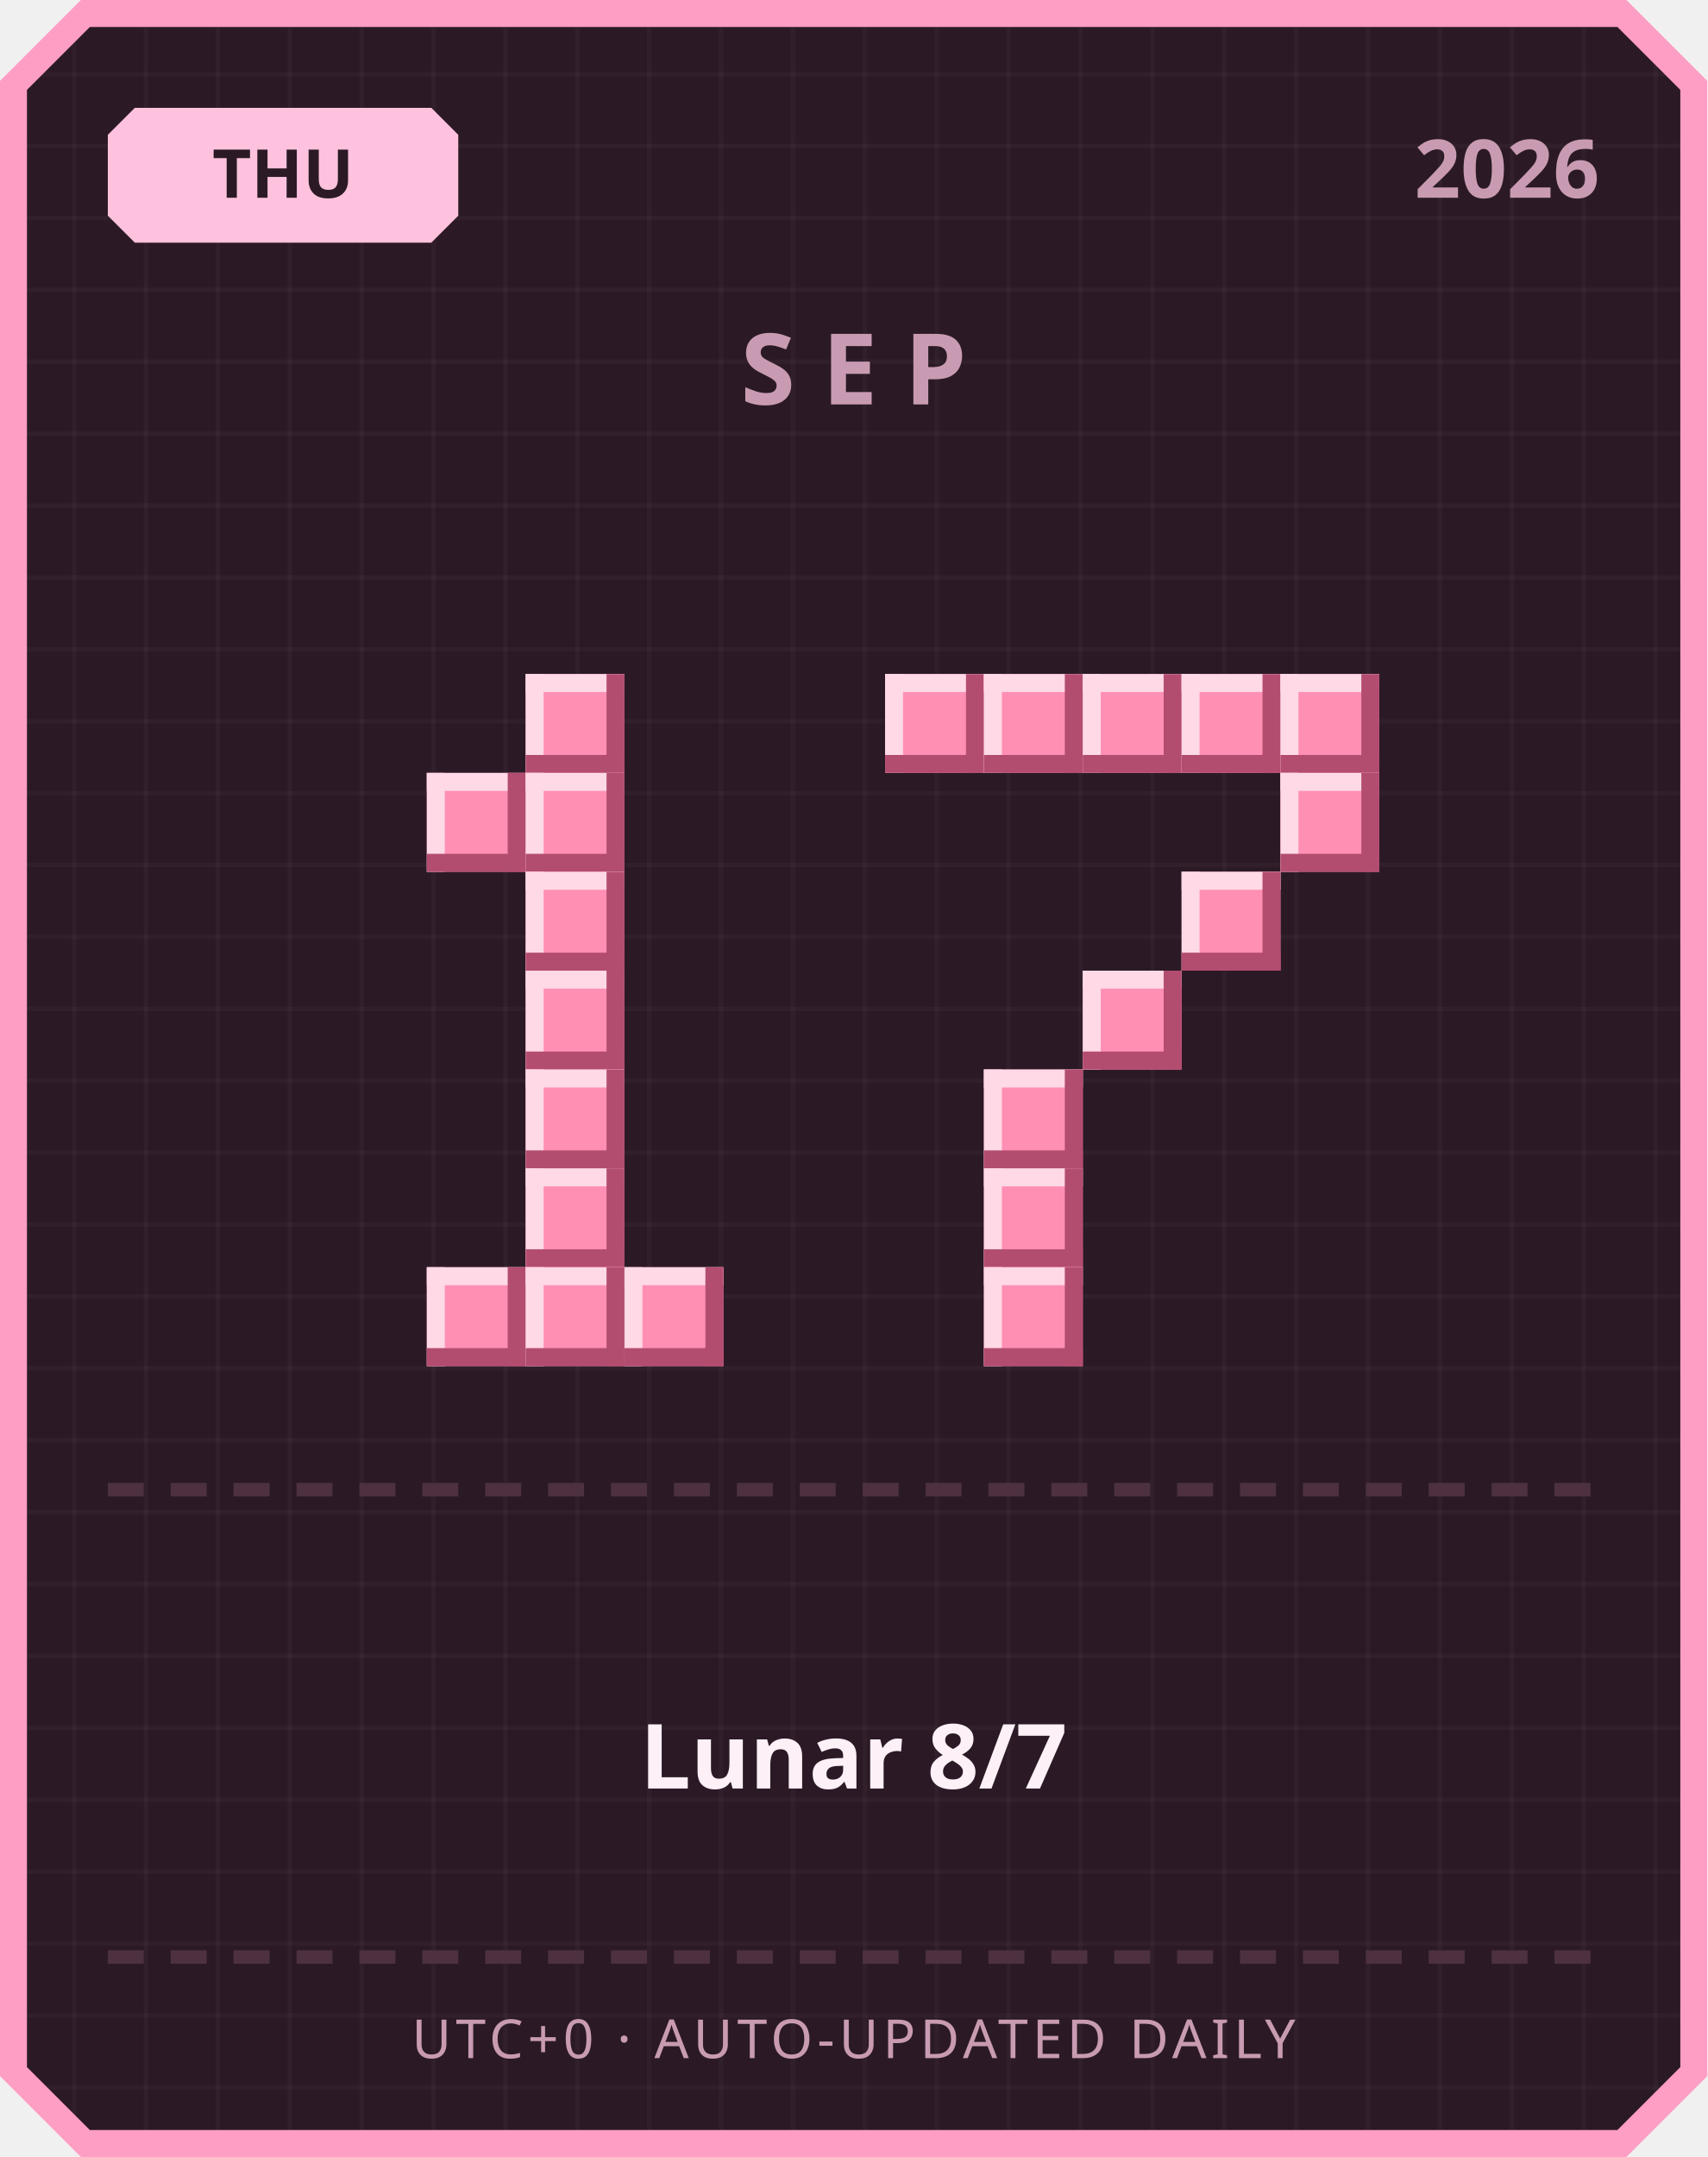
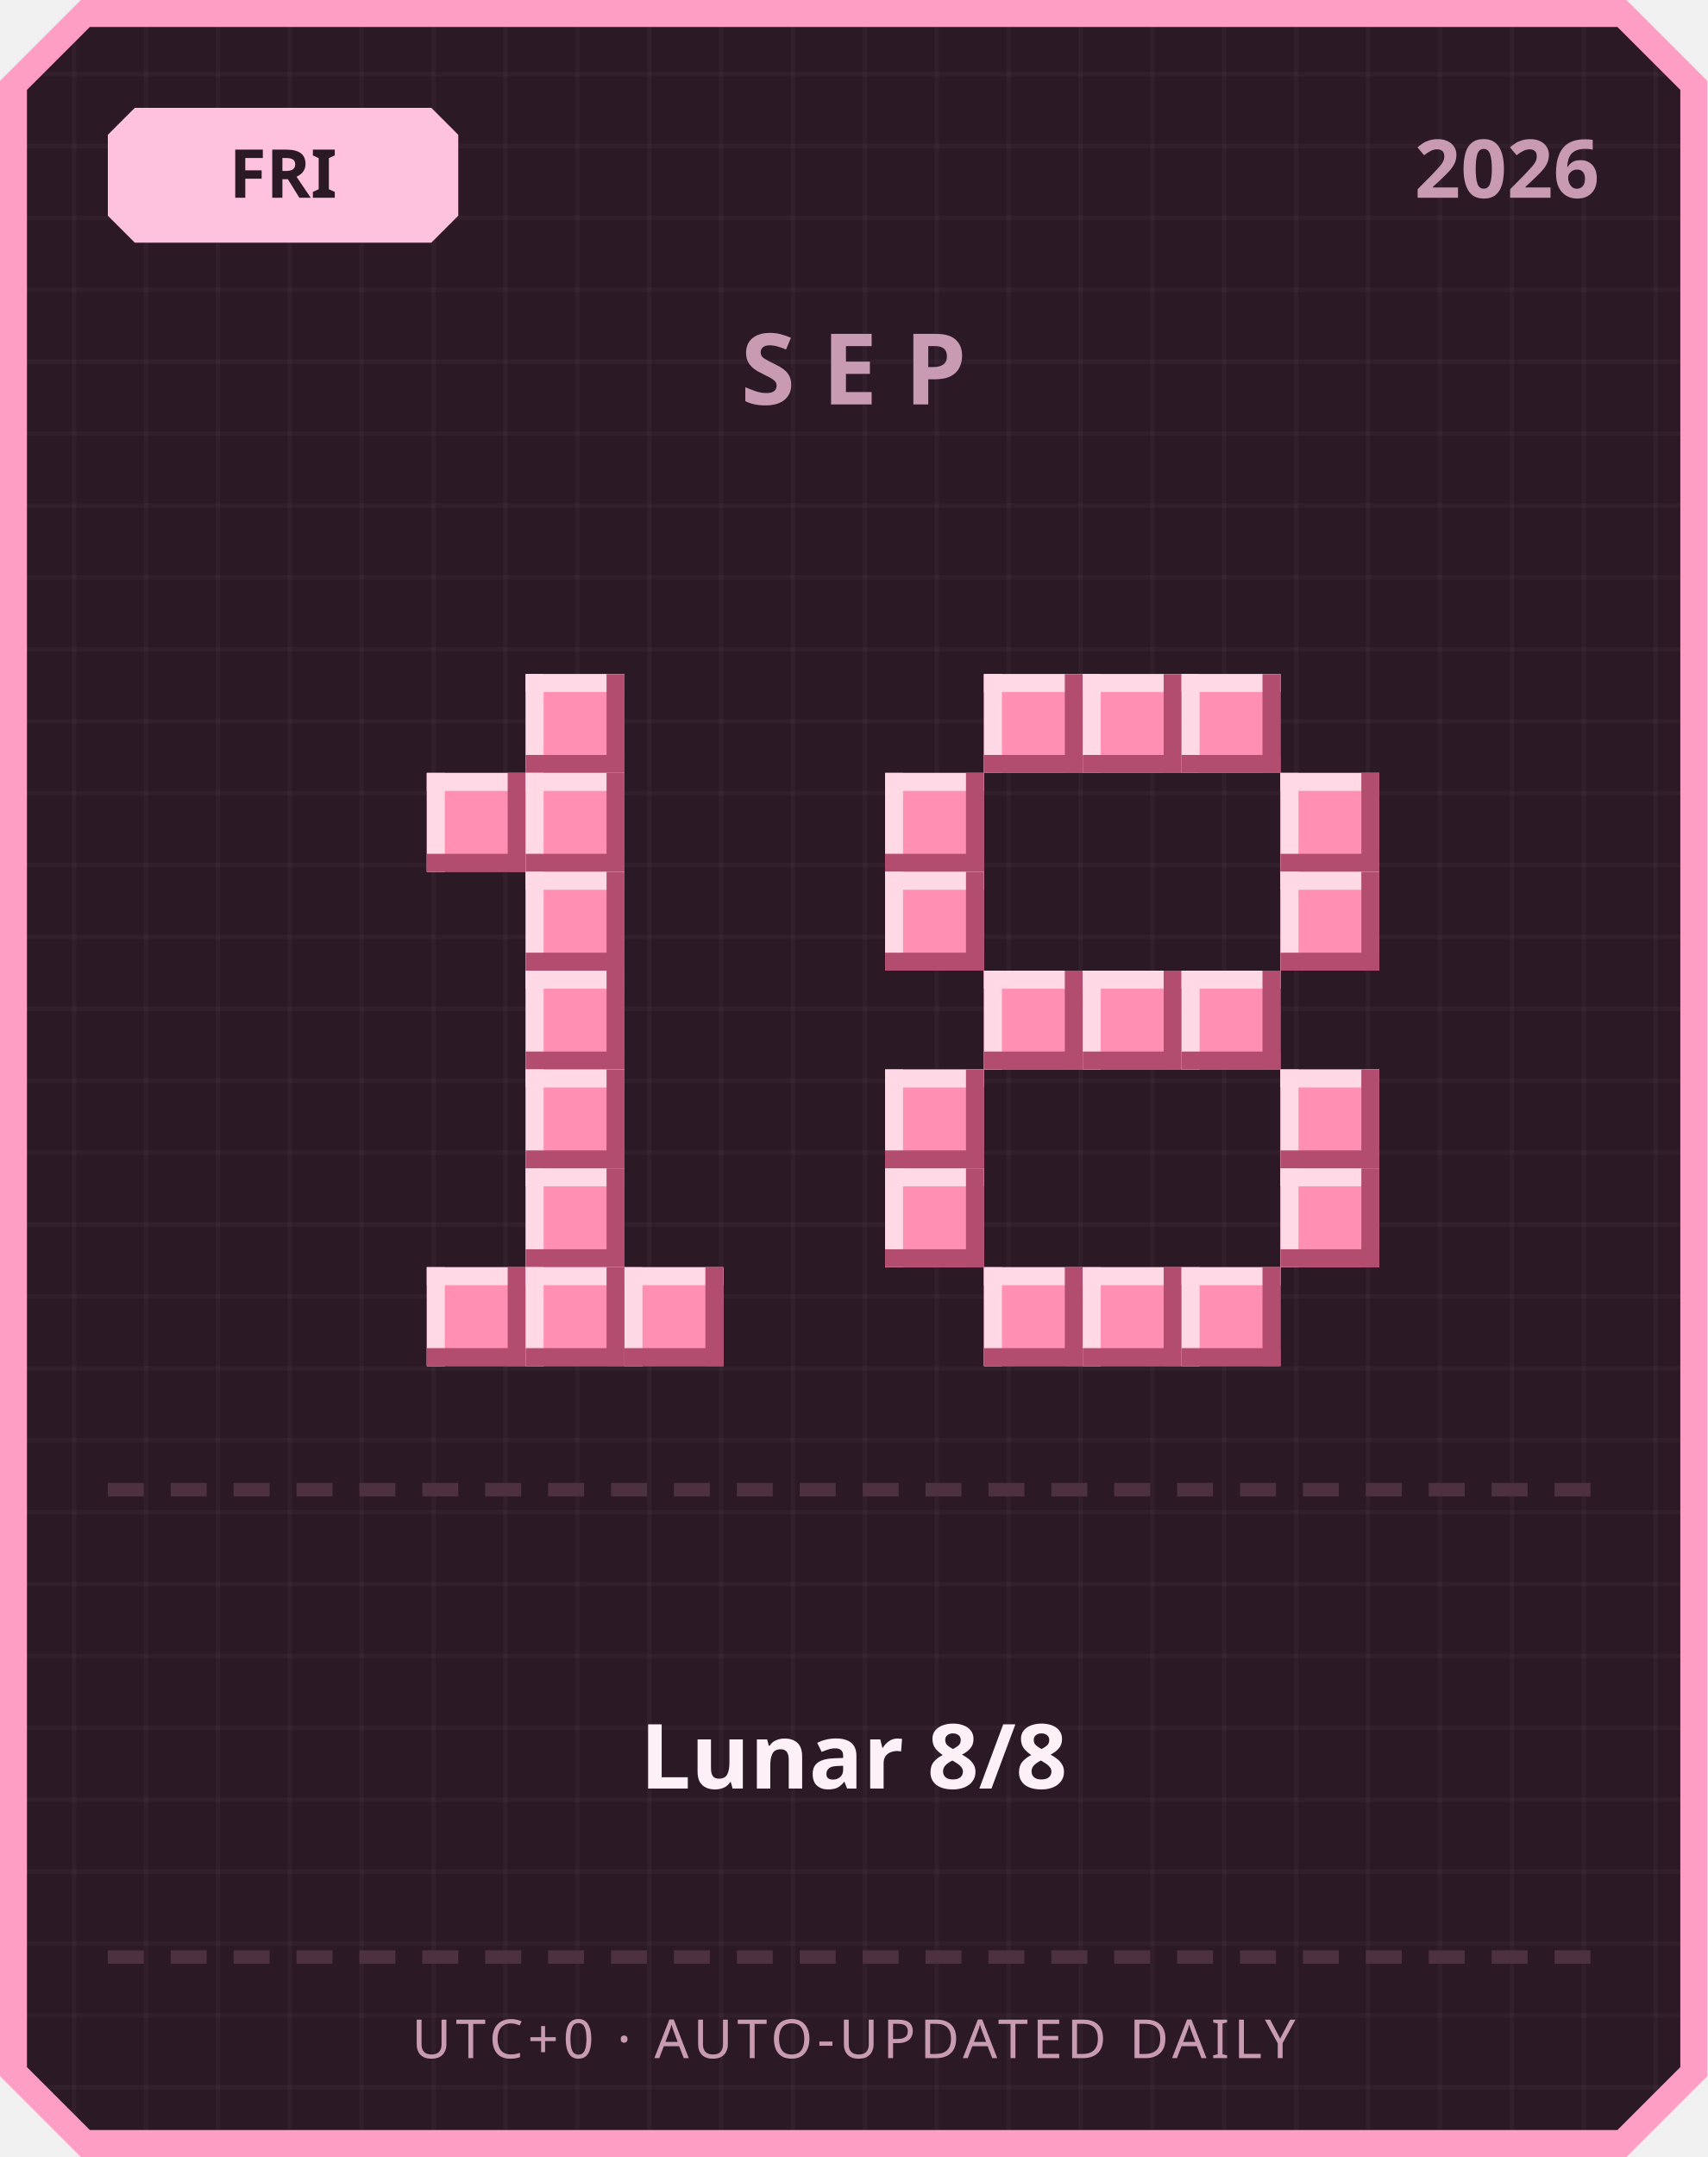
<svg xmlns="http://www.w3.org/2000/svg" width="380" height="480" viewBox="0 0 380 480">
  <defs>
    <pattern id="grid" width="16" height="16" patternUnits="userSpaceOnUse">
      <rect width="16" height="16" fill="#2b1a26" />
      <rect width="1" height="16" fill="#ffffff" opacity="0.03" />
      <rect width="16" height="1" fill="#ffffff" opacity="0.03" />
    </pattern>
  </defs>
  <path d="M 18,0 L 362,0 L 380,18 L 380,462 L 362,480 L 18,480 L 0,462 L 0,18 Z" fill="#ff9ec4" />
  <path d="M 20,6 L 360,6 L 374,20 L 374,460 L 360,474 L 20,474 L 6,460 L 6,20 Z" fill="url(#grid)" />
  <path d="M 30,24 L 96,24 L 102,30 L 102,48 L 96,54 L 30,54 L 24,48 L 24,30 Z" fill="#ffc2de" />
-   <text x="63" y="44" text-anchor="middle" font-family="'Segoe UI', sans-serif" font-size="15" font-weight="700" fill="#2b1a26">THU</text>
+   <text x="63" y="44" text-anchor="middle" font-family="'Segoe UI', sans-serif" font-size="15" font-weight="700" fill="#2b1a26">FRI</text>
  <text x="356" y="44" text-anchor="end" font-family="'Segoe UI', sans-serif" font-size="18" font-weight="700" fill="#c99bb3">2026</text>
  <text x="190" y="90" text-anchor="middle" font-family="'Segoe UI', sans-serif" font-size="22" font-weight="700" letter-spacing="6" fill="#c99bb3">SEP</text>
  <rect x="117" y="150" width="22" height="22" fill="#ff8fb3" />
  <rect x="117" y="150" width="22" height="4" fill="#ffd9e6" />
  <rect x="117" y="150" width="4" height="22" fill="#ffd9e6" />
  <rect x="117" y="168" width="22" height="4" fill="#b34d70" />
  <rect x="135" y="150" width="4" height="22" fill="#b34d70" />
  <rect x="95" y="172" width="22" height="22" fill="#ff8fb3" />
  <rect x="95" y="172" width="22" height="4" fill="#ffd9e6" />
  <rect x="95" y="172" width="4" height="22" fill="#ffd9e6" />
  <rect x="95" y="190" width="22" height="4" fill="#b34d70" />
  <rect x="113" y="172" width="4" height="22" fill="#b34d70" />
  <rect x="117" y="172" width="22" height="22" fill="#ff8fb3" />
  <rect x="117" y="172" width="22" height="4" fill="#ffd9e6" />
  <rect x="117" y="172" width="4" height="22" fill="#ffd9e6" />
  <rect x="117" y="190" width="22" height="4" fill="#b34d70" />
  <rect x="135" y="172" width="4" height="22" fill="#b34d70" />
  <rect x="117" y="194" width="22" height="22" fill="#ff8fb3" />
  <rect x="117" y="194" width="22" height="4" fill="#ffd9e6" />
  <rect x="117" y="194" width="4" height="22" fill="#ffd9e6" />
  <rect x="117" y="212" width="22" height="4" fill="#b34d70" />
  <rect x="135" y="194" width="4" height="22" fill="#b34d70" />
  <rect x="117" y="216" width="22" height="22" fill="#ff8fb3" />
  <rect x="117" y="216" width="22" height="4" fill="#ffd9e6" />
  <rect x="117" y="216" width="4" height="22" fill="#ffd9e6" />
  <rect x="117" y="234" width="22" height="4" fill="#b34d70" />
  <rect x="135" y="216" width="4" height="22" fill="#b34d70" />
  <rect x="117" y="238" width="22" height="22" fill="#ff8fb3" />
  <rect x="117" y="238" width="22" height="4" fill="#ffd9e6" />
  <rect x="117" y="238" width="4" height="22" fill="#ffd9e6" />
  <rect x="117" y="256" width="22" height="4" fill="#b34d70" />
  <rect x="135" y="238" width="4" height="22" fill="#b34d70" />
  <rect x="117" y="260" width="22" height="22" fill="#ff8fb3" />
  <rect x="117" y="260" width="22" height="4" fill="#ffd9e6" />
  <rect x="117" y="260" width="4" height="22" fill="#ffd9e6" />
  <rect x="117" y="278" width="22" height="4" fill="#b34d70" />
  <rect x="135" y="260" width="4" height="22" fill="#b34d70" />
  <rect x="95" y="282" width="22" height="22" fill="#ff8fb3" />
  <rect x="95" y="282" width="22" height="4" fill="#ffd9e6" />
  <rect x="95" y="282" width="4" height="22" fill="#ffd9e6" />
  <rect x="95" y="300" width="22" height="4" fill="#b34d70" />
  <rect x="113" y="282" width="4" height="22" fill="#b34d70" />
  <rect x="117" y="282" width="22" height="22" fill="#ff8fb3" />
  <rect x="117" y="282" width="22" height="4" fill="#ffd9e6" />
  <rect x="117" y="282" width="4" height="22" fill="#ffd9e6" />
  <rect x="117" y="300" width="22" height="4" fill="#b34d70" />
  <rect x="135" y="282" width="4" height="22" fill="#b34d70" />
  <rect x="139" y="282" width="22" height="22" fill="#ff8fb3" />
  <rect x="139" y="282" width="22" height="4" fill="#ffd9e6" />
  <rect x="139" y="282" width="4" height="22" fill="#ffd9e6" />
  <rect x="139" y="300" width="22" height="4" fill="#b34d70" />
  <rect x="157" y="282" width="4" height="22" fill="#b34d70" />
-   <rect x="197" y="150" width="22" height="22" fill="#ff8fb3" />
-   <rect x="197" y="150" width="22" height="4" fill="#ffd9e6" />
-   <rect x="197" y="150" width="4" height="22" fill="#ffd9e6" />
-   <rect x="197" y="168" width="22" height="4" fill="#b34d70" />
-   <rect x="215" y="150" width="4" height="22" fill="#b34d70" />
  <rect x="219" y="150" width="22" height="22" fill="#ff8fb3" />
  <rect x="219" y="150" width="22" height="4" fill="#ffd9e6" />
  <rect x="219" y="150" width="4" height="22" fill="#ffd9e6" />
  <rect x="219" y="168" width="22" height="4" fill="#b34d70" />
  <rect x="237" y="150" width="4" height="22" fill="#b34d70" />
  <rect x="241" y="150" width="22" height="22" fill="#ff8fb3" />
  <rect x="241" y="150" width="22" height="4" fill="#ffd9e6" />
  <rect x="241" y="150" width="4" height="22" fill="#ffd9e6" />
  <rect x="241" y="168" width="22" height="4" fill="#b34d70" />
  <rect x="259" y="150" width="4" height="22" fill="#b34d70" />
  <rect x="263" y="150" width="22" height="22" fill="#ff8fb3" />
  <rect x="263" y="150" width="22" height="4" fill="#ffd9e6" />
  <rect x="263" y="150" width="4" height="22" fill="#ffd9e6" />
  <rect x="263" y="168" width="22" height="4" fill="#b34d70" />
  <rect x="281" y="150" width="4" height="22" fill="#b34d70" />
-   <rect x="285" y="150" width="22" height="22" fill="#ff8fb3" />
-   <rect x="285" y="150" width="22" height="4" fill="#ffd9e6" />
-   <rect x="285" y="150" width="4" height="22" fill="#ffd9e6" />
-   <rect x="285" y="168" width="22" height="4" fill="#b34d70" />
-   <rect x="303" y="150" width="4" height="22" fill="#b34d70" />
+   <rect x="197" y="172" width="22" height="22" fill="#ff8fb3" />
+   <rect x="197" y="172" width="22" height="4" fill="#ffd9e6" />
+   <rect x="197" y="172" width="4" height="22" fill="#ffd9e6" />
+   <rect x="197" y="190" width="22" height="4" fill="#b34d70" />
+   <rect x="215" y="172" width="4" height="22" fill="#b34d70" />
  <rect x="285" y="172" width="22" height="22" fill="#ff8fb3" />
  <rect x="285" y="172" width="22" height="4" fill="#ffd9e6" />
  <rect x="285" y="172" width="4" height="22" fill="#ffd9e6" />
  <rect x="285" y="190" width="22" height="4" fill="#b34d70" />
  <rect x="303" y="172" width="4" height="22" fill="#b34d70" />
-   <rect x="263" y="194" width="22" height="22" fill="#ff8fb3" />
-   <rect x="263" y="194" width="22" height="4" fill="#ffd9e6" />
-   <rect x="263" y="194" width="4" height="22" fill="#ffd9e6" />
-   <rect x="263" y="212" width="22" height="4" fill="#b34d70" />
-   <rect x="281" y="194" width="4" height="22" fill="#b34d70" />
+   <rect x="197" y="194" width="22" height="22" fill="#ff8fb3" />
+   <rect x="197" y="194" width="22" height="4" fill="#ffd9e6" />
+   <rect x="197" y="194" width="4" height="22" fill="#ffd9e6" />
+   <rect x="197" y="212" width="22" height="4" fill="#b34d70" />
+   <rect x="215" y="194" width="4" height="22" fill="#b34d70" />
+   <rect x="285" y="194" width="22" height="22" fill="#ff8fb3" />
+   <rect x="285" y="194" width="22" height="4" fill="#ffd9e6" />
+   <rect x="285" y="194" width="4" height="22" fill="#ffd9e6" />
+   <rect x="285" y="212" width="22" height="4" fill="#b34d70" />
+   <rect x="303" y="194" width="4" height="22" fill="#b34d70" />
+   <rect x="219" y="216" width="22" height="22" fill="#ff8fb3" />
+   <rect x="219" y="216" width="22" height="4" fill="#ffd9e6" />
+   <rect x="219" y="216" width="4" height="22" fill="#ffd9e6" />
+   <rect x="219" y="234" width="22" height="4" fill="#b34d70" />
+   <rect x="237" y="216" width="4" height="22" fill="#b34d70" />
  <rect x="241" y="216" width="22" height="22" fill="#ff8fb3" />
  <rect x="241" y="216" width="22" height="4" fill="#ffd9e6" />
  <rect x="241" y="216" width="4" height="22" fill="#ffd9e6" />
  <rect x="241" y="234" width="22" height="4" fill="#b34d70" />
  <rect x="259" y="216" width="4" height="22" fill="#b34d70" />
-   <rect x="219" y="238" width="22" height="22" fill="#ff8fb3" />
-   <rect x="219" y="238" width="22" height="4" fill="#ffd9e6" />
-   <rect x="219" y="238" width="4" height="22" fill="#ffd9e6" />
-   <rect x="219" y="256" width="22" height="4" fill="#b34d70" />
-   <rect x="237" y="238" width="4" height="22" fill="#b34d70" />
-   <rect x="219" y="260" width="22" height="22" fill="#ff8fb3" />
-   <rect x="219" y="260" width="22" height="4" fill="#ffd9e6" />
-   <rect x="219" y="260" width="4" height="22" fill="#ffd9e6" />
-   <rect x="219" y="278" width="22" height="4" fill="#b34d70" />
-   <rect x="237" y="260" width="4" height="22" fill="#b34d70" />
+   <rect x="263" y="216" width="22" height="22" fill="#ff8fb3" />
+   <rect x="263" y="216" width="22" height="4" fill="#ffd9e6" />
+   <rect x="263" y="216" width="4" height="22" fill="#ffd9e6" />
+   <rect x="263" y="234" width="22" height="4" fill="#b34d70" />
+   <rect x="281" y="216" width="4" height="22" fill="#b34d70" />
+   <rect x="197" y="238" width="22" height="22" fill="#ff8fb3" />
+   <rect x="197" y="238" width="22" height="4" fill="#ffd9e6" />
+   <rect x="197" y="238" width="4" height="22" fill="#ffd9e6" />
+   <rect x="197" y="256" width="22" height="4" fill="#b34d70" />
+   <rect x="215" y="238" width="4" height="22" fill="#b34d70" />
+   <rect x="285" y="238" width="22" height="22" fill="#ff8fb3" />
+   <rect x="285" y="238" width="22" height="4" fill="#ffd9e6" />
+   <rect x="285" y="238" width="4" height="22" fill="#ffd9e6" />
+   <rect x="285" y="256" width="22" height="4" fill="#b34d70" />
+   <rect x="303" y="238" width="4" height="22" fill="#b34d70" />
+   <rect x="197" y="260" width="22" height="22" fill="#ff8fb3" />
+   <rect x="197" y="260" width="22" height="4" fill="#ffd9e6" />
+   <rect x="197" y="260" width="4" height="22" fill="#ffd9e6" />
+   <rect x="197" y="278" width="22" height="4" fill="#b34d70" />
+   <rect x="215" y="260" width="4" height="22" fill="#b34d70" />
+   <rect x="285" y="260" width="22" height="22" fill="#ff8fb3" />
+   <rect x="285" y="260" width="22" height="4" fill="#ffd9e6" />
+   <rect x="285" y="260" width="4" height="22" fill="#ffd9e6" />
+   <rect x="285" y="278" width="22" height="4" fill="#b34d70" />
+   <rect x="303" y="260" width="4" height="22" fill="#b34d70" />
  <rect x="219" y="282" width="22" height="22" fill="#ff8fb3" />
  <rect x="219" y="282" width="22" height="4" fill="#ffd9e6" />
  <rect x="219" y="282" width="4" height="22" fill="#ffd9e6" />
  <rect x="219" y="300" width="22" height="4" fill="#b34d70" />
  <rect x="237" y="282" width="4" height="22" fill="#b34d70" />
+   <rect x="241" y="282" width="22" height="22" fill="#ff8fb3" />
+   <rect x="241" y="282" width="22" height="4" fill="#ffd9e6" />
+   <rect x="241" y="282" width="4" height="22" fill="#ffd9e6" />
+   <rect x="241" y="300" width="22" height="4" fill="#b34d70" />
+   <rect x="259" y="282" width="4" height="22" fill="#b34d70" />
+   <rect x="263" y="282" width="22" height="22" fill="#ff8fb3" />
+   <rect x="263" y="282" width="22" height="4" fill="#ffd9e6" />
+   <rect x="263" y="282" width="4" height="22" fill="#ffd9e6" />
+   <rect x="263" y="300" width="22" height="4" fill="#b34d70" />
+   <rect x="281" y="282" width="4" height="22" fill="#b34d70" />
  <rect x="24" y="330" width="8" height="3" fill="#4d3140" />
  <rect x="38" y="330" width="8" height="3" fill="#4d3140" />
  <rect x="52" y="330" width="8" height="3" fill="#4d3140" />
  <rect x="66" y="330" width="8" height="3" fill="#4d3140" />
  <rect x="80" y="330" width="8" height="3" fill="#4d3140" />
  <rect x="94" y="330" width="8" height="3" fill="#4d3140" />
  <rect x="108" y="330" width="8" height="3" fill="#4d3140" />
  <rect x="122" y="330" width="8" height="3" fill="#4d3140" />
  <rect x="136" y="330" width="8" height="3" fill="#4d3140" />
  <rect x="150" y="330" width="8" height="3" fill="#4d3140" />
  <rect x="164" y="330" width="8" height="3" fill="#4d3140" />
  <rect x="178" y="330" width="8" height="3" fill="#4d3140" />
  <rect x="192" y="330" width="8" height="3" fill="#4d3140" />
  <rect x="206" y="330" width="8" height="3" fill="#4d3140" />
  <rect x="220" y="330" width="8" height="3" fill="#4d3140" />
  <rect x="234" y="330" width="8" height="3" fill="#4d3140" />
  <rect x="248" y="330" width="8" height="3" fill="#4d3140" />
  <rect x="262" y="330" width="8" height="3" fill="#4d3140" />
  <rect x="276" y="330" width="8" height="3" fill="#4d3140" />
  <rect x="290" y="330" width="8" height="3" fill="#4d3140" />
  <rect x="304" y="330" width="8" height="3" fill="#4d3140" />
  <rect x="318" y="330" width="8" height="3" fill="#4d3140" />
  <rect x="332" y="330" width="8" height="3" fill="#4d3140" />
  <rect x="346" y="330" width="8" height="3" fill="#4d3140" />
-   <text x="190" y="398" text-anchor="middle" font-family="'Segoe UI', 'Microsoft JhengHei', sans-serif" font-size="20" font-weight="700" fill="#fdf0f6">Lunar 8/7</text>
+   <text x="190" y="398" text-anchor="middle" font-family="'Segoe UI', 'Microsoft JhengHei', sans-serif" font-size="20" font-weight="700" fill="#fdf0f6">Lunar 8/8</text>
  <rect x="24" y="434" width="8" height="3" fill="#4d3140" />
  <rect x="38" y="434" width="8" height="3" fill="#4d3140" />
  <rect x="52" y="434" width="8" height="3" fill="#4d3140" />
  <rect x="66" y="434" width="8" height="3" fill="#4d3140" />
  <rect x="80" y="434" width="8" height="3" fill="#4d3140" />
  <rect x="94" y="434" width="8" height="3" fill="#4d3140" />
  <rect x="108" y="434" width="8" height="3" fill="#4d3140" />
  <rect x="122" y="434" width="8" height="3" fill="#4d3140" />
  <rect x="136" y="434" width="8" height="3" fill="#4d3140" />
  <rect x="150" y="434" width="8" height="3" fill="#4d3140" />
  <rect x="164" y="434" width="8" height="3" fill="#4d3140" />
  <rect x="178" y="434" width="8" height="3" fill="#4d3140" />
  <rect x="192" y="434" width="8" height="3" fill="#4d3140" />
  <rect x="206" y="434" width="8" height="3" fill="#4d3140" />
  <rect x="220" y="434" width="8" height="3" fill="#4d3140" />
  <rect x="234" y="434" width="8" height="3" fill="#4d3140" />
  <rect x="248" y="434" width="8" height="3" fill="#4d3140" />
  <rect x="262" y="434" width="8" height="3" fill="#4d3140" />
  <rect x="276" y="434" width="8" height="3" fill="#4d3140" />
  <rect x="290" y="434" width="8" height="3" fill="#4d3140" />
  <rect x="304" y="434" width="8" height="3" fill="#4d3140" />
  <rect x="318" y="434" width="8" height="3" fill="#4d3140" />
  <rect x="332" y="434" width="8" height="3" fill="#4d3140" />
  <rect x="346" y="434" width="8" height="3" fill="#4d3140" />
  <text x="190" y="458" text-anchor="middle" font-family="'Segoe UI', sans-serif" font-size="12" letter-spacing="1" fill="#c99bb3">UTC+0 · AUTO-UPDATED DAILY</text>
</svg>
